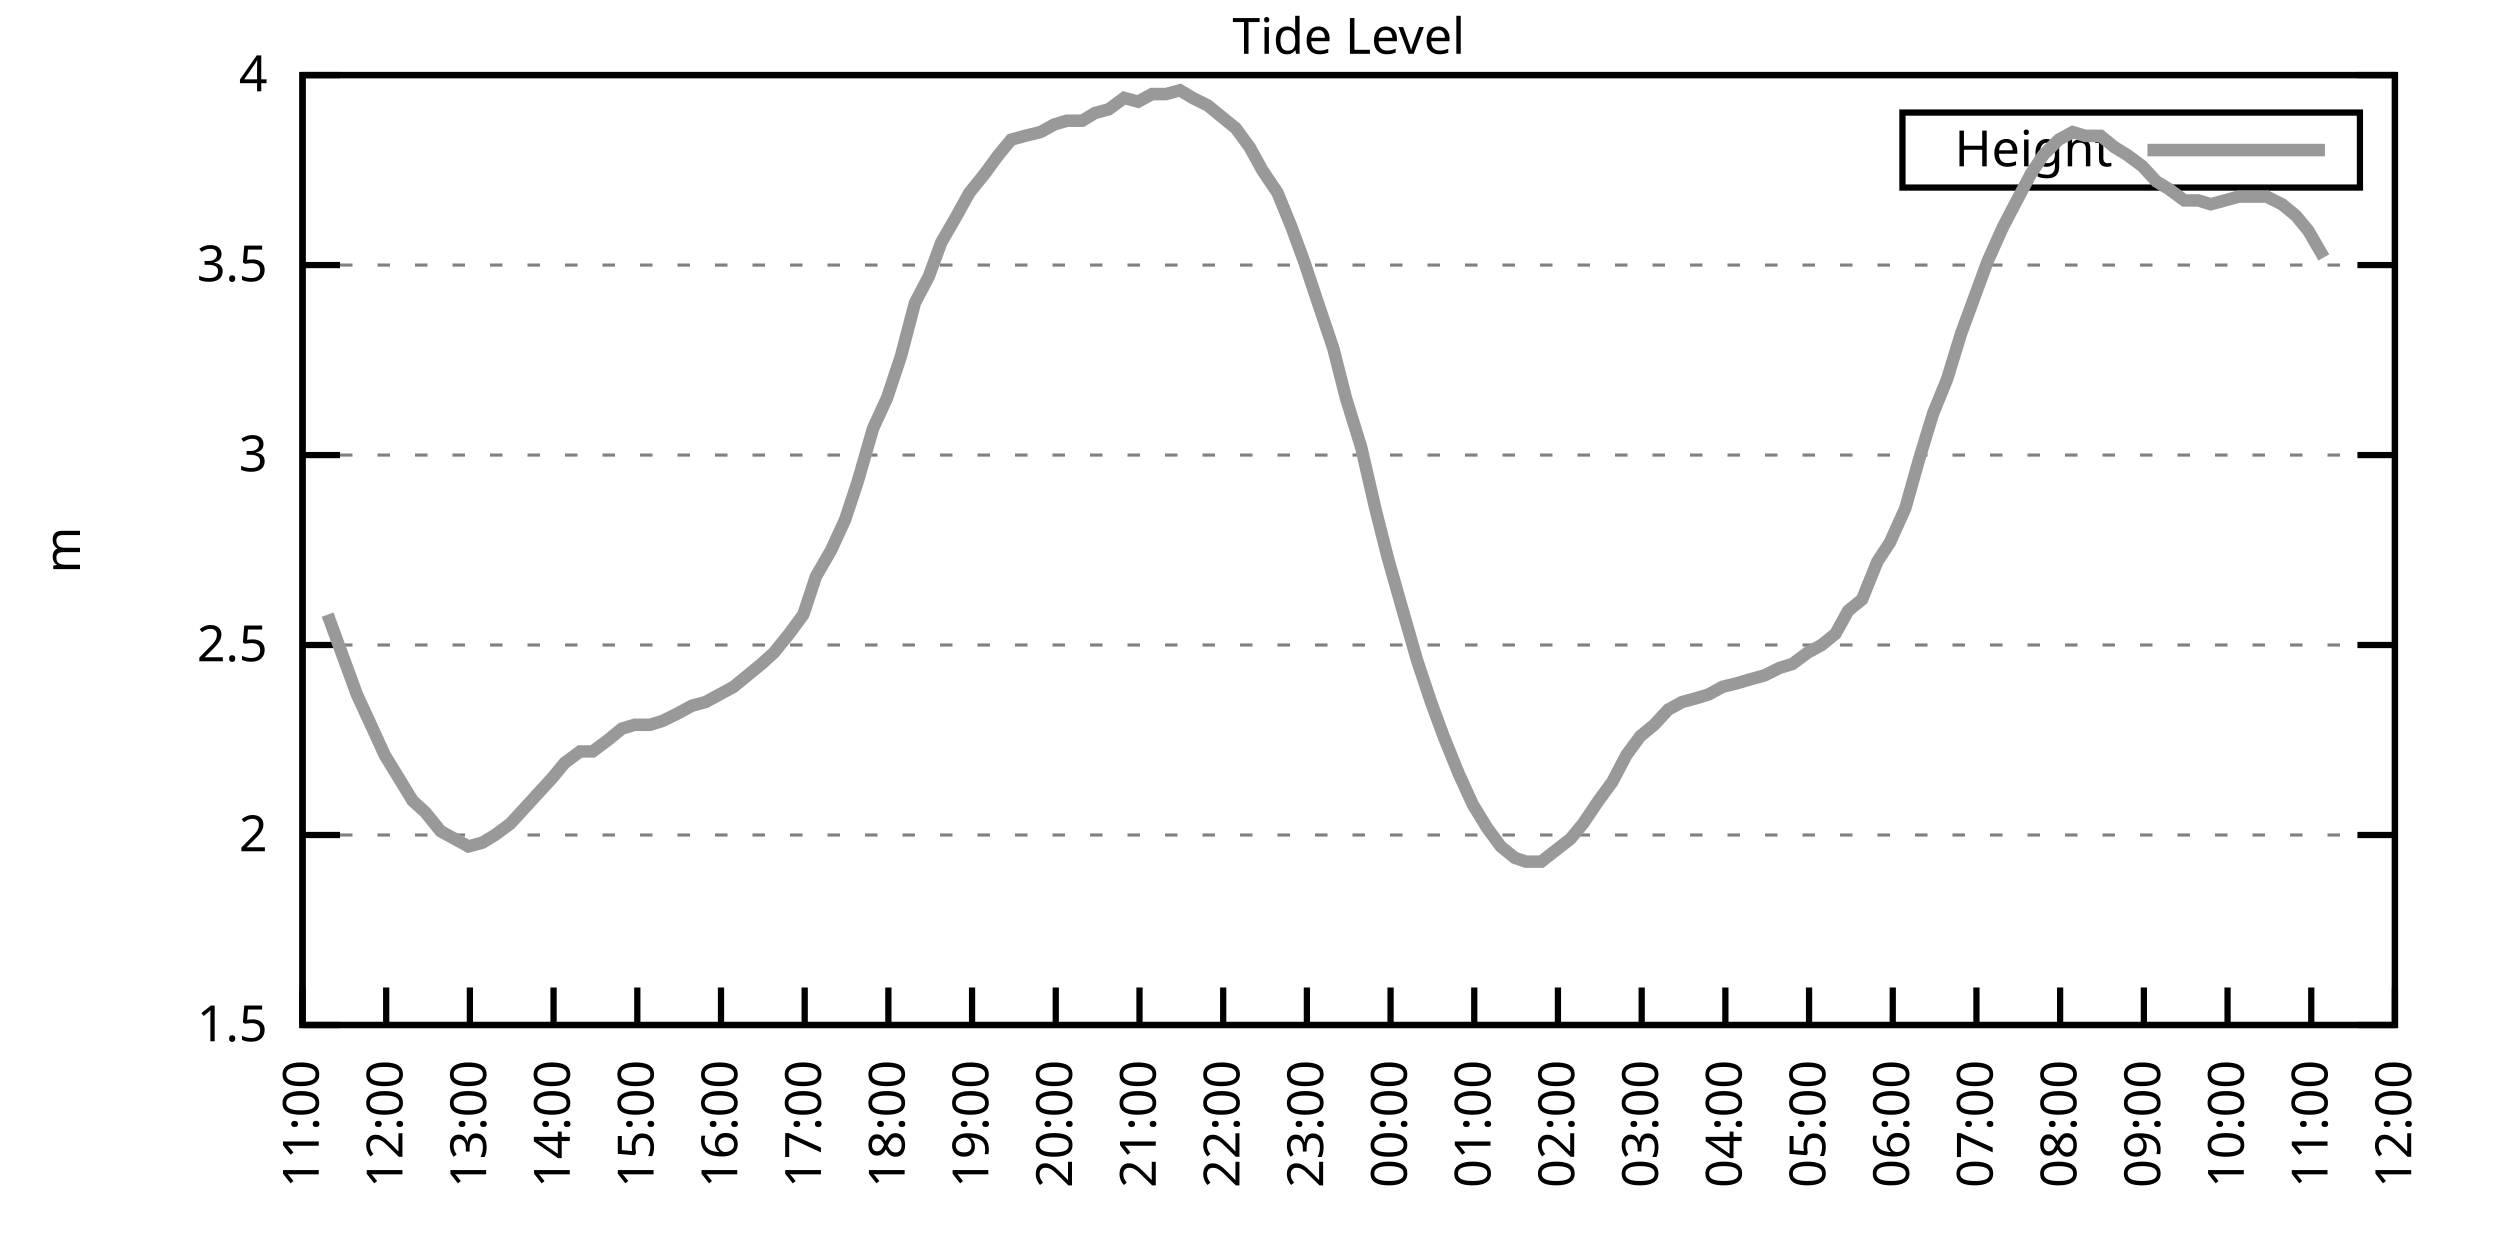
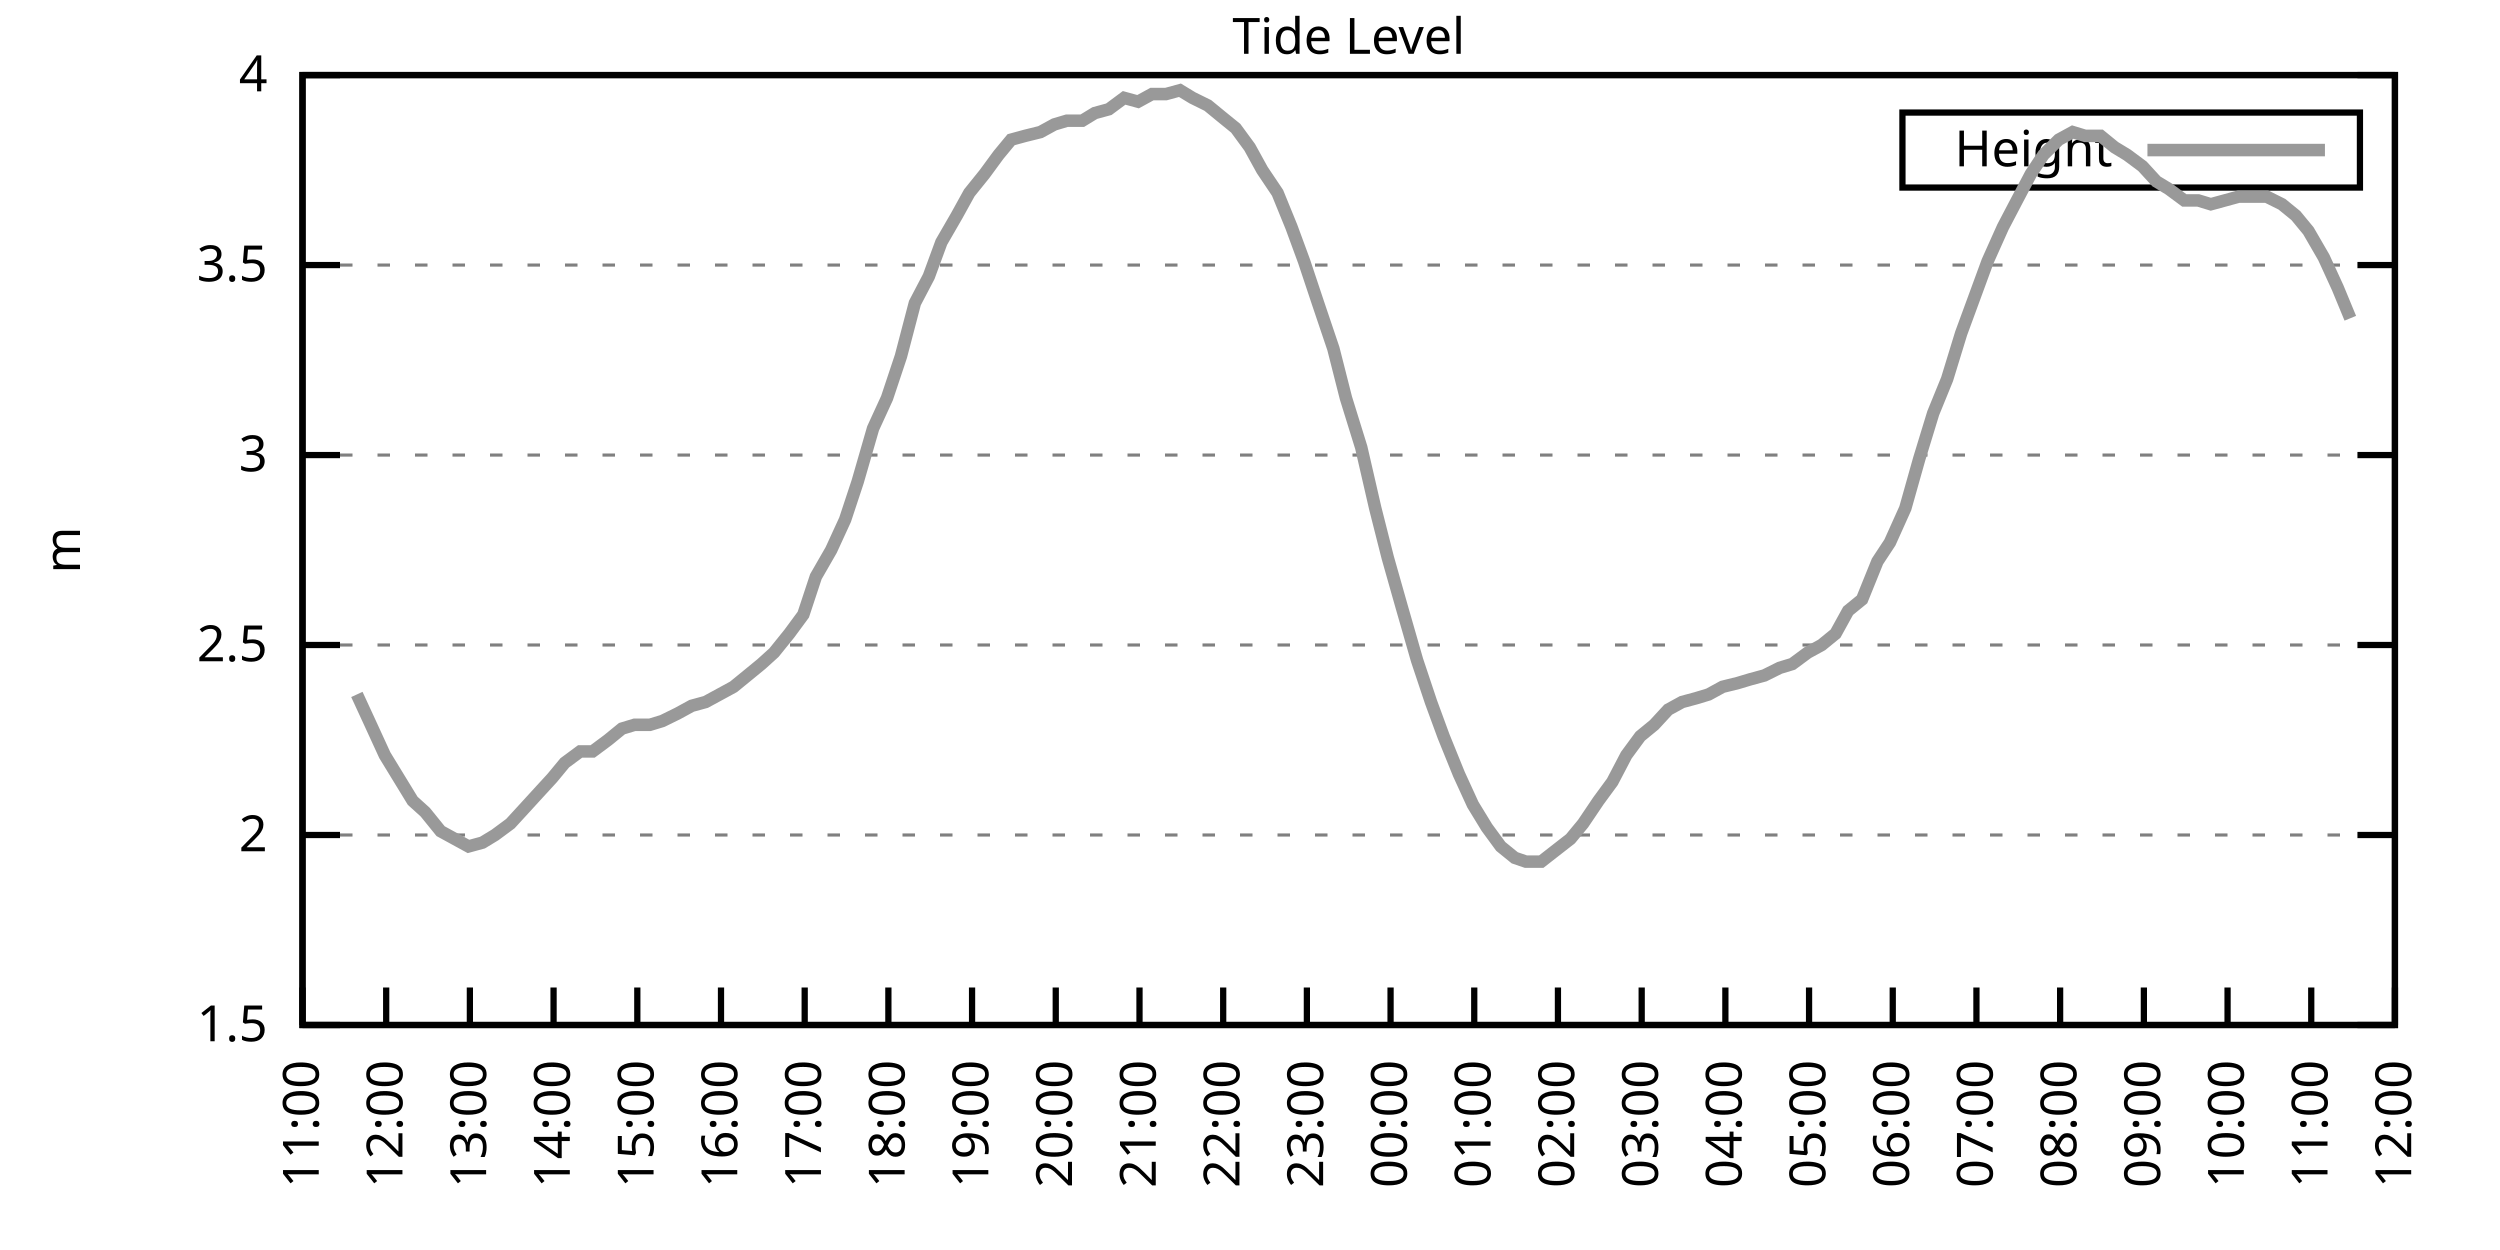
<svg xmlns="http://www.w3.org/2000/svg" xmlns:xlink="http://www.w3.org/1999/xlink" width="400" height="200" viewBox="0 0 400 200">
  <g id="gnuplot_canvas">
    <rect x="0" y="0" width="400" height="200" fill="none" />
    <defs>
      <circle id="gpDot" r="0.5" stroke-width="0.5" stroke="currentColor" />
      <path id="gpPt0" stroke-width="0.333" stroke="currentColor" d="M-1,0 h2 M0,-1 v2" />
      <path id="gpPt1" stroke-width="0.333" stroke="currentColor" d="M-1,-1 L1,1 M1,-1 L-1,1" />
      <path id="gpPt2" stroke-width="0.333" stroke="currentColor" d="M-1,0 L1,0 M0,-1 L0,1 M-1,-1 L1,1 M-1,1 L1,-1" />
      <rect id="gpPt3" stroke-width="0.333" stroke="currentColor" x="-1" y="-1" width="2" height="2" />
      <rect id="gpPt4" stroke-width="0.333" stroke="currentColor" fill="currentColor" x="-1" y="-1" width="2" height="2" />
      <circle id="gpPt5" stroke-width="0.333" stroke="currentColor" cx="0" cy="0" r="1" />
      <use xlink:href="#gpPt5" id="gpPt6" fill="currentColor" stroke="none" />
      <path id="gpPt7" stroke-width="0.333" stroke="currentColor" d="M0,-1.33 L-1.33,0.67 L1.33,0.67 z" />
      <use xlink:href="#gpPt7" id="gpPt8" fill="currentColor" stroke="none" />
      <use xlink:href="#gpPt7" id="gpPt9" stroke="currentColor" transform="rotate(180)" />
      <use xlink:href="#gpPt9" id="gpPt10" fill="currentColor" stroke="none" />
      <use xlink:href="#gpPt3" id="gpPt11" stroke="currentColor" transform="rotate(45)" />
      <use xlink:href="#gpPt11" id="gpPt12" fill="currentColor" stroke="none" />
      <path id="gpPt13" stroke-width="0.333" stroke="currentColor" d="M0,1.330 L1.265,0.411 L0.782,-1.067 L-0.782,-1.076 L-1.265,0.411 z" />
      <use xlink:href="#gpPt13" id="gpPt14" fill="currentColor" stroke="none" />
      <filter id="textbox" filterUnits="objectBoundingBox" x="0" y="0" height="1" width="1">
        <feFlood flood-color="white" flood-opacity="1" result="bgnd" />
        <feComposite in="SourceGraphic" in2="bgnd" operator="atop" />
      </filter>
      <filter id="greybox" filterUnits="objectBoundingBox" x="0" y="0" height="1" width="1">
        <feFlood flood-color="lightgrey" flood-opacity="1" result="grey" />
        <feComposite in="SourceGraphic" in2="grey" operator="atop" />
      </filter>
    </defs>
    <g fill="none" color="white" stroke="currentColor" stroke-width="1.00" stroke-linecap="butt" stroke-linejoin="miter">
</g>
    <g fill="none" color="black" stroke="currentColor" stroke-width="1.00" stroke-linecap="butt" stroke-linejoin="miter">
      <g stroke="none" shape-rendering="crispEdges">
        <polygon fill="rgb(255, 255, 255)" points="48.40,164.00 383.18,164.00 383.18,12.02 48.40,12.02 " />
      </g>
    </g>
    <g fill="none" color="black" stroke="currentColor" stroke-width="1.00" stroke-linecap="butt" stroke-linejoin="miter">
</g>
    <g fill="none" color="black" stroke="black" stroke-width="0.50" stroke-linecap="butt" stroke-linejoin="miter">
</g>
    <g fill="none" color="gray" stroke="currentColor" stroke-width="0.50" stroke-linecap="butt" stroke-linejoin="miter">
      <path stroke="gray" stroke-dasharray="2,4" class="gridline" d="M48.40,164.00 L383.19,164.00  " />
    </g>
    <g fill="none" color="gray" stroke="gray" stroke-width="1.00" stroke-linecap="butt" stroke-linejoin="miter">
</g>
    <g fill="none" color="black" stroke="currentColor" stroke-width="1.00" stroke-linecap="butt" stroke-linejoin="miter">
      <path stroke="black" d="M48.40,164.00 L54.40,164.00 M383.19,164.00 L377.19,164.00  " />
      <g transform="translate(42.80,166.60)" stroke="none" fill="black" font-family="Sans" font-size="8.00" text-anchor="end">
        <text>
          <tspan font-family="Sans"> 1.5</tspan>
        </text>
      </g>
    </g>
    <g fill="none" color="black" stroke="currentColor" stroke-width="1.00" stroke-linecap="butt" stroke-linejoin="miter">
</g>
    <g fill="none" color="black" stroke="black" stroke-width="0.50" stroke-linecap="butt" stroke-linejoin="miter">
</g>
    <g fill="none" color="gray" stroke="currentColor" stroke-width="0.50" stroke-linecap="butt" stroke-linejoin="miter">
      <path stroke="gray" stroke-dasharray="2,4" class="gridline" d="M48.40,133.60 L383.19,133.60  " />
    </g>
    <g fill="none" color="gray" stroke="gray" stroke-width="1.00" stroke-linecap="butt" stroke-linejoin="miter">
</g>
    <g fill="none" color="black" stroke="currentColor" stroke-width="1.00" stroke-linecap="butt" stroke-linejoin="miter">
      <path stroke="black" d="M48.40,133.60 L54.40,133.60 M383.19,133.60 L377.19,133.60  " />
      <g transform="translate(42.80,136.20)" stroke="none" fill="black" font-family="Sans" font-size="8.00" text-anchor="end">
        <text>
          <tspan font-family="Sans"> 2</tspan>
        </text>
      </g>
    </g>
    <g fill="none" color="black" stroke="currentColor" stroke-width="1.00" stroke-linecap="butt" stroke-linejoin="miter">
</g>
    <g fill="none" color="black" stroke="black" stroke-width="0.50" stroke-linecap="butt" stroke-linejoin="miter">
</g>
    <g fill="none" color="gray" stroke="currentColor" stroke-width="0.50" stroke-linecap="butt" stroke-linejoin="miter">
      <path stroke="gray" stroke-dasharray="2,4" class="gridline" d="M48.40,103.20 L383.19,103.20  " />
    </g>
    <g fill="none" color="gray" stroke="gray" stroke-width="1.00" stroke-linecap="butt" stroke-linejoin="miter">
</g>
    <g fill="none" color="black" stroke="currentColor" stroke-width="1.00" stroke-linecap="butt" stroke-linejoin="miter">
      <path stroke="black" d="M48.40,103.20 L54.40,103.20 M383.19,103.20 L377.19,103.20  " />
      <g transform="translate(42.80,105.80)" stroke="none" fill="black" font-family="Sans" font-size="8.00" text-anchor="end">
        <text>
          <tspan font-family="Sans"> 2.5</tspan>
        </text>
      </g>
    </g>
    <g fill="none" color="black" stroke="currentColor" stroke-width="1.00" stroke-linecap="butt" stroke-linejoin="miter">
</g>
    <g fill="none" color="black" stroke="black" stroke-width="0.50" stroke-linecap="butt" stroke-linejoin="miter">
</g>
    <g fill="none" color="gray" stroke="currentColor" stroke-width="0.50" stroke-linecap="butt" stroke-linejoin="miter">
      <path stroke="gray" stroke-dasharray="2,4" class="gridline" d="M48.40,72.81 L383.19,72.81  " />
    </g>
    <g fill="none" color="gray" stroke="gray" stroke-width="1.00" stroke-linecap="butt" stroke-linejoin="miter">
</g>
    <g fill="none" color="black" stroke="currentColor" stroke-width="1.00" stroke-linecap="butt" stroke-linejoin="miter">
      <path stroke="black" d="M48.40,72.81 L54.40,72.81 M383.19,72.81 L377.19,72.81  " />
      <g transform="translate(42.80,75.41)" stroke="none" fill="black" font-family="Sans" font-size="8.00" text-anchor="end">
        <text>
          <tspan font-family="Sans"> 3</tspan>
        </text>
      </g>
    </g>
    <g fill="none" color="black" stroke="currentColor" stroke-width="1.00" stroke-linecap="butt" stroke-linejoin="miter">
</g>
    <g fill="none" color="black" stroke="black" stroke-width="0.50" stroke-linecap="butt" stroke-linejoin="miter">
</g>
    <g fill="none" color="gray" stroke="currentColor" stroke-width="0.50" stroke-linecap="butt" stroke-linejoin="miter">
      <path stroke="gray" stroke-dasharray="2,4" class="gridline" d="M48.40,42.41 L383.19,42.41  " />
    </g>
    <g fill="none" color="gray" stroke="gray" stroke-width="1.00" stroke-linecap="butt" stroke-linejoin="miter">
</g>
    <g fill="none" color="black" stroke="currentColor" stroke-width="1.00" stroke-linecap="butt" stroke-linejoin="miter">
      <path stroke="black" d="M48.40,42.41 L54.40,42.41 M383.19,42.41 L377.19,42.41  " />
      <g transform="translate(42.80,45.01)" stroke="none" fill="black" font-family="Sans" font-size="8.00" text-anchor="end">
        <text>
          <tspan font-family="Sans"> 3.5</tspan>
        </text>
      </g>
    </g>
    <g fill="none" color="black" stroke="currentColor" stroke-width="1.00" stroke-linecap="butt" stroke-linejoin="miter">
</g>
    <g fill="none" color="black" stroke="black" stroke-width="0.50" stroke-linecap="butt" stroke-linejoin="miter">
</g>
    <g fill="none" color="gray" stroke="currentColor" stroke-width="0.50" stroke-linecap="butt" stroke-linejoin="miter">
      <path stroke="gray" stroke-dasharray="2,4" class="gridline" d="M48.40,12.01 L383.19,12.01  " />
    </g>
    <g fill="none" color="gray" stroke="gray" stroke-width="1.00" stroke-linecap="butt" stroke-linejoin="miter">
</g>
    <g fill="none" color="black" stroke="currentColor" stroke-width="1.00" stroke-linecap="butt" stroke-linejoin="miter">
      <path stroke="black" d="M48.40,12.01 L54.40,12.01 M383.19,12.01 L377.19,12.01  " />
      <g transform="translate(42.80,14.61)" stroke="none" fill="black" font-family="Sans" font-size="8.00" text-anchor="end">
        <text>
          <tspan font-family="Sans"> 4</tspan>
        </text>
      </g>
    </g>
    <g fill="none" color="black" stroke="currentColor" stroke-width="1.00" stroke-linecap="butt" stroke-linejoin="miter">
      <path stroke="black" d="M48.40,164.00 L48.40,158.00  " />
      <g transform="translate(51.00,169.60) rotate(270.00)" stroke="none" fill="black" font-family="Sans" font-size="8.00" text-anchor="end">
        <text>
          <tspan font-family="Sans">11:00</tspan>
        </text>
      </g>
    </g>
    <g fill="none" color="black" stroke="currentColor" stroke-width="1.00" stroke-linecap="butt" stroke-linejoin="miter">
      <path stroke="black" d="M61.79,164.00 L61.79,158.00  " />
      <g transform="translate(64.39,169.60) rotate(270.00)" stroke="none" fill="black" font-family="Sans" font-size="8.00" text-anchor="end">
        <text>
          <tspan font-family="Sans">12:00</tspan>
        </text>
      </g>
    </g>
    <g fill="none" color="black" stroke="currentColor" stroke-width="1.00" stroke-linecap="butt" stroke-linejoin="miter">
      <path stroke="black" d="M75.18,164.00 L75.18,158.00  " />
      <g transform="translate(77.78,169.60) rotate(270.00)" stroke="none" fill="black" font-family="Sans" font-size="8.00" text-anchor="end">
        <text>
          <tspan font-family="Sans">13:00</tspan>
        </text>
      </g>
    </g>
    <g fill="none" color="black" stroke="currentColor" stroke-width="1.00" stroke-linecap="butt" stroke-linejoin="miter">
      <path stroke="black" d="M88.57,164.00 L88.57,158.00  " />
      <g transform="translate(91.17,169.60) rotate(270.00)" stroke="none" fill="black" font-family="Sans" font-size="8.00" text-anchor="end">
        <text>
          <tspan font-family="Sans">14:00</tspan>
        </text>
      </g>
    </g>
    <g fill="none" color="black" stroke="currentColor" stroke-width="1.00" stroke-linecap="butt" stroke-linejoin="miter">
      <path stroke="black" d="M101.97,164.00 L101.97,158.00  " />
      <g transform="translate(104.57,169.60) rotate(270.00)" stroke="none" fill="black" font-family="Sans" font-size="8.00" text-anchor="end">
        <text>
          <tspan font-family="Sans">15:00</tspan>
        </text>
      </g>
    </g>
    <g fill="none" color="black" stroke="currentColor" stroke-width="1.00" stroke-linecap="butt" stroke-linejoin="miter">
      <path stroke="black" d="M115.36,164.00 L115.36,158.00  " />
      <g transform="translate(117.96,169.60) rotate(270.00)" stroke="none" fill="black" font-family="Sans" font-size="8.00" text-anchor="end">
        <text>
          <tspan font-family="Sans">16:00</tspan>
        </text>
      </g>
    </g>
    <g fill="none" color="black" stroke="currentColor" stroke-width="1.00" stroke-linecap="butt" stroke-linejoin="miter">
      <path stroke="black" d="M128.75,164.00 L128.75,158.00  " />
      <g transform="translate(131.35,169.60) rotate(270.00)" stroke="none" fill="black" font-family="Sans" font-size="8.00" text-anchor="end">
        <text>
          <tspan font-family="Sans">17:00</tspan>
        </text>
      </g>
    </g>
    <g fill="none" color="black" stroke="currentColor" stroke-width="1.00" stroke-linecap="butt" stroke-linejoin="miter">
      <path stroke="black" d="M142.14,164.00 L142.14,158.00  " />
      <g transform="translate(144.74,169.60) rotate(270.00)" stroke="none" fill="black" font-family="Sans" font-size="8.00" text-anchor="end">
        <text>
          <tspan font-family="Sans">18:00</tspan>
        </text>
      </g>
    </g>
    <g fill="none" color="black" stroke="currentColor" stroke-width="1.00" stroke-linecap="butt" stroke-linejoin="miter">
      <path stroke="black" d="M155.53,164.00 L155.53,158.00  " />
      <g transform="translate(158.13,169.60) rotate(270.00)" stroke="none" fill="black" font-family="Sans" font-size="8.00" text-anchor="end">
        <text>
          <tspan font-family="Sans">19:00</tspan>
        </text>
      </g>
    </g>
    <g fill="none" color="black" stroke="currentColor" stroke-width="1.00" stroke-linecap="butt" stroke-linejoin="miter">
      <path stroke="black" d="M168.92,164.00 L168.92,158.00  " />
      <g transform="translate(171.52,169.60) rotate(270.00)" stroke="none" fill="black" font-family="Sans" font-size="8.00" text-anchor="end">
        <text>
          <tspan font-family="Sans">20:00</tspan>
        </text>
      </g>
    </g>
    <g fill="none" color="black" stroke="currentColor" stroke-width="1.00" stroke-linecap="butt" stroke-linejoin="miter">
      <path stroke="black" d="M182.32,164.00 L182.32,158.00  " />
      <g transform="translate(184.92,169.60) rotate(270.00)" stroke="none" fill="black" font-family="Sans" font-size="8.00" text-anchor="end">
        <text>
          <tspan font-family="Sans">21:00</tspan>
        </text>
      </g>
    </g>
    <g fill="none" color="black" stroke="currentColor" stroke-width="1.00" stroke-linecap="butt" stroke-linejoin="miter">
      <path stroke="black" d="M195.71,164.00 L195.71,158.00  " />
      <g transform="translate(198.31,169.60) rotate(270.00)" stroke="none" fill="black" font-family="Sans" font-size="8.00" text-anchor="end">
        <text>
          <tspan font-family="Sans">22:00</tspan>
        </text>
      </g>
    </g>
    <g fill="none" color="black" stroke="currentColor" stroke-width="1.00" stroke-linecap="butt" stroke-linejoin="miter">
      <path stroke="black" d="M209.10,164.00 L209.10,158.00  " />
      <g transform="translate(211.70,169.60) rotate(270.00)" stroke="none" fill="black" font-family="Sans" font-size="8.00" text-anchor="end">
        <text>
          <tspan font-family="Sans">23:00</tspan>
        </text>
      </g>
    </g>
    <g fill="none" color="black" stroke="currentColor" stroke-width="1.00" stroke-linecap="butt" stroke-linejoin="miter">
      <path stroke="black" d="M222.49,164.00 L222.49,158.00  " />
      <g transform="translate(225.09,169.60) rotate(270.00)" stroke="none" fill="black" font-family="Sans" font-size="8.00" text-anchor="end">
        <text>
          <tspan font-family="Sans">00:00</tspan>
        </text>
      </g>
    </g>
    <g fill="none" color="black" stroke="currentColor" stroke-width="1.00" stroke-linecap="butt" stroke-linejoin="miter">
      <path stroke="black" d="M235.88,164.00 L235.88,158.00  " />
      <g transform="translate(238.48,169.60) rotate(270.00)" stroke="none" fill="black" font-family="Sans" font-size="8.00" text-anchor="end">
        <text>
          <tspan font-family="Sans">01:00</tspan>
        </text>
      </g>
    </g>
    <g fill="none" color="black" stroke="currentColor" stroke-width="1.00" stroke-linecap="butt" stroke-linejoin="miter">
      <path stroke="black" d="M249.27,164.00 L249.27,158.00  " />
      <g transform="translate(251.87,169.60) rotate(270.00)" stroke="none" fill="black" font-family="Sans" font-size="8.00" text-anchor="end">
        <text>
          <tspan font-family="Sans">02:00</tspan>
        </text>
      </g>
    </g>
    <g fill="none" color="black" stroke="currentColor" stroke-width="1.00" stroke-linecap="butt" stroke-linejoin="miter">
      <path stroke="black" d="M262.67,164.00 L262.67,158.00  " />
      <g transform="translate(265.27,169.60) rotate(270.00)" stroke="none" fill="black" font-family="Sans" font-size="8.00" text-anchor="end">
        <text>
          <tspan font-family="Sans">03:00</tspan>
        </text>
      </g>
    </g>
    <g fill="none" color="black" stroke="currentColor" stroke-width="1.00" stroke-linecap="butt" stroke-linejoin="miter">
      <path stroke="black" d="M276.06,164.00 L276.06,158.00  " />
      <g transform="translate(278.66,169.60) rotate(270.00)" stroke="none" fill="black" font-family="Sans" font-size="8.00" text-anchor="end">
        <text>
          <tspan font-family="Sans">04:00</tspan>
        </text>
      </g>
    </g>
    <g fill="none" color="black" stroke="currentColor" stroke-width="1.00" stroke-linecap="butt" stroke-linejoin="miter">
      <path stroke="black" d="M289.45,164.00 L289.45,158.00  " />
      <g transform="translate(292.05,169.60) rotate(270.00)" stroke="none" fill="black" font-family="Sans" font-size="8.00" text-anchor="end">
        <text>
          <tspan font-family="Sans">05:00</tspan>
        </text>
      </g>
    </g>
    <g fill="none" color="black" stroke="currentColor" stroke-width="1.00" stroke-linecap="butt" stroke-linejoin="miter">
      <path stroke="black" d="M302.84,164.00 L302.84,158.00  " />
      <g transform="translate(305.44,169.60) rotate(270.00)" stroke="none" fill="black" font-family="Sans" font-size="8.00" text-anchor="end">
        <text>
          <tspan font-family="Sans">06:00</tspan>
        </text>
      </g>
    </g>
    <g fill="none" color="black" stroke="currentColor" stroke-width="1.00" stroke-linecap="butt" stroke-linejoin="miter">
      <path stroke="black" d="M316.23,164.00 L316.23,158.00  " />
      <g transform="translate(318.83,169.60) rotate(270.00)" stroke="none" fill="black" font-family="Sans" font-size="8.00" text-anchor="end">
        <text>
          <tspan font-family="Sans">07:00</tspan>
        </text>
      </g>
    </g>
    <g fill="none" color="black" stroke="currentColor" stroke-width="1.00" stroke-linecap="butt" stroke-linejoin="miter">
      <path stroke="black" d="M329.62,164.00 L329.62,158.00  " />
      <g transform="translate(332.22,169.60) rotate(270.00)" stroke="none" fill="black" font-family="Sans" font-size="8.00" text-anchor="end">
        <text>
          <tspan font-family="Sans">08:00</tspan>
        </text>
      </g>
    </g>
    <g fill="none" color="black" stroke="currentColor" stroke-width="1.00" stroke-linecap="butt" stroke-linejoin="miter">
      <path stroke="black" d="M343.02,164.00 L343.02,158.00  " />
      <g transform="translate(345.62,169.60) rotate(270.00)" stroke="none" fill="black" font-family="Sans" font-size="8.00" text-anchor="end">
        <text>
          <tspan font-family="Sans">09:00</tspan>
        </text>
      </g>
    </g>
    <g fill="none" color="black" stroke="currentColor" stroke-width="1.00" stroke-linecap="butt" stroke-linejoin="miter">
      <path stroke="black" d="M356.41,164.00 L356.41,158.00  " />
      <g transform="translate(359.01,169.60) rotate(270.00)" stroke="none" fill="black" font-family="Sans" font-size="8.00" text-anchor="end">
        <text>
          <tspan font-family="Sans">10:00</tspan>
        </text>
      </g>
    </g>
    <g fill="none" color="black" stroke="currentColor" stroke-width="1.00" stroke-linecap="butt" stroke-linejoin="miter">
      <path stroke="black" d="M369.80,164.00 L369.80,158.00  " />
      <g transform="translate(372.40,169.60) rotate(270.00)" stroke="none" fill="black" font-family="Sans" font-size="8.00" text-anchor="end">
        <text>
          <tspan font-family="Sans">11:00</tspan>
        </text>
      </g>
    </g>
    <g fill="none" color="black" stroke="currentColor" stroke-width="1.00" stroke-linecap="butt" stroke-linejoin="miter">
      <path stroke="black" d="M383.19,164.00 L383.19,158.00  " />
      <g transform="translate(385.79,169.60) rotate(270.00)" stroke="none" fill="black" font-family="Sans" font-size="8.00" text-anchor="end">
        <text>
          <tspan font-family="Sans">12:00</tspan>
        </text>
      </g>
    </g>
    <g fill="none" color="black" stroke="currentColor" stroke-width="1.00" stroke-linecap="butt" stroke-linejoin="miter">
</g>
    <g fill="none" color="black" stroke="currentColor" stroke-width="1.00" stroke-linecap="butt" stroke-linejoin="miter">
      <path stroke="black" d="M48.40,12.01 L48.40,164.00 L383.19,164.00 L383.19,12.01 L48.40,12.01 Z  " />
    </g>
    <g fill="none" color="black" stroke="currentColor" stroke-width="1.00" stroke-linecap="butt" stroke-linejoin="miter">
</g>
    <g fill="none" color="black" stroke="currentColor" stroke-width="1.00" stroke-linecap="butt" stroke-linejoin="miter">
      <path stroke="black" d="M304.39,30.01 L304.39,18.01 L377.59,18.01 L377.59,30.01 L304.39,30.01 Z  " />
    </g>
    <g id="Tide_level_plot_1">
      <g fill="none" color="white" stroke="black" stroke-width="2.00" stroke-linecap="butt" stroke-linejoin="miter">
</g>
      <g fill="none" color="black" stroke="currentColor" stroke-width="2.00" stroke-linecap="butt" stroke-linejoin="miter">
        <g transform="translate(337.99,26.61)" stroke="none" fill="black" font-family="Sans" font-size="8.00" text-anchor="end">
          <text>
            <tspan font-family="Sans">Height</tspan>
          </text>
        </g>
      </g>
      <g fill="none" color="black" stroke="currentColor" stroke-width="2.00" stroke-linecap="butt" stroke-linejoin="miter">
-         <path stroke="rgb(153, 153, 153)" d="M343.59,24.01 L371.99,24.01 M52.42,98.34 L54.87,105.03 L57.10,111.11 L59.34,115.97 L61.57,120.83 L63.80,124.48   L66.03,128.13 L68.04,129.95 L70.50,132.99 L72.73,134.21 L74.96,135.43 L77.19,134.82 L79.20,133.60 L81.66,131.78   L83.89,129.35 L86.12,126.91 L88.35,124.48 L90.36,122.05 L92.82,120.23 L94.82,120.23 L97.28,118.40 L99.51,116.58   L101.52,115.97 L103.98,115.97 L105.98,115.36 L108.44,114.15 L110.67,112.93 L112.90,112.32 L115.13,111.11 L117.37,109.89   L119.60,108.07 L121.83,106.24 L123.84,104.42 L126.29,101.38 L128.53,98.34 L130.54,92.26 L132.99,88.00 L135.22,83.14   L137.23,77.06 L139.69,68.55 L141.92,63.69 L144.15,57.00 L146.38,48.49 L148.61,44.23 L150.62,38.76 L153.08,34.50   L155.09,30.86 L157.54,27.82 L159.77,24.78 L161.78,22.35 L164.01,21.74 L166.47,21.13 L168.70,19.91 L170.71,19.31   L173.17,19.31 L175.17,18.09 L177.41,17.48 L179.86,15.66 L182.09,16.27 L184.32,15.05 L186.56,15.05 L188.79,14.44   L190.80,15.66 L193.25,16.87 L195.48,18.70 L197.72,20.52 L199.95,23.56 L201.96,27.21 L204.41,30.86 L206.64,36.33   L208.65,41.80 L210.88,48.49 L213.34,55.78 L215.35,63.69 L217.80,71.59 L220.04,81.32 L222.04,89.22 L224.28,97.12   L226.73,105.64 L228.96,112.32 L230.97,117.80 L233.43,123.87 L235.66,128.74 L237.89,132.39 L240.12,135.43 L242.36,137.25   L244.14,137.86 L246.60,137.86 L251.28,134.21 L253.29,131.78 L255.75,128.13 L257.98,125.09 L260.21,120.83 L262.44,117.80   L264.67,115.97 L266.91,113.54 L269.14,112.32 L271.37,111.72 L273.38,111.11 L275.61,109.89 L278.07,109.28 L280.07,108.68   L282.31,108.07 L284.76,106.85 L286.77,106.24 L289.23,104.42 L291.46,103.20 L293.69,101.38 L295.70,97.73 L297.93,95.91   L300.39,89.83 L302.39,86.79 L304.85,81.32 L307.08,73.41 L309.31,66.12 L311.54,60.65 L313.78,53.35 L315.79,47.88   L318.02,41.80 L320.47,36.33 L322.70,32.07 L324.94,27.82 L326.95,24.78 L329.40,22.35 L331.63,21.13 L333.64,21.74   L336.10,21.74 L338.33,23.56 L340.34,24.78 L342.79,26.60 L345.02,29.03 L347.03,30.25 L349.49,32.07 L351.72,32.07   L353.73,32.68 L355.96,32.07 L358.19,31.46 L360.42,31.46 L362.66,31.46 L365.11,32.68 L367.34,34.50 L369.35,36.94   L371.81,41.19  " />
+         <path stroke="rgb(153, 153, 153)" d="M343.59,24.01 L371.99,24.01 M57.10,111.11 L59.34,115.97 L61.57,120.83 L63.80,124.48 L66.03,128.13 L68.04,129.95   L70.50,132.99 L72.73,134.21 L74.96,135.43 L77.19,134.82 L79.20,133.60 L81.66,131.78 L83.89,129.35 L86.12,126.91   L88.35,124.48 L90.36,122.05 L92.82,120.23 L94.82,120.23 L97.28,118.40 L99.51,116.58 L101.52,115.97 L103.98,115.97   L105.98,115.36 L108.44,114.15 L110.67,112.93 L112.90,112.32 L115.13,111.11 L117.37,109.89 L119.60,108.07 L121.83,106.24   L123.84,104.42 L126.29,101.38 L128.53,98.34 L130.54,92.26 L132.99,88.00 L135.22,83.14 L137.23,77.06 L139.69,68.55   L141.92,63.69 L144.15,57.00 L146.38,48.49 L148.61,44.23 L150.62,38.76 L153.08,34.50 L155.09,30.86 L157.54,27.82   L159.77,24.78 L161.78,22.35 L164.01,21.74 L166.47,21.13 L168.70,19.91 L170.71,19.31 L173.17,19.31 L175.17,18.09   L177.41,17.48 L179.86,15.66 L182.09,16.27 L184.32,15.05 L186.56,15.05 L188.79,14.44 L190.80,15.66 L193.25,16.87   L195.48,18.70 L197.72,20.52 L199.95,23.56 L201.96,27.21 L204.41,30.86 L206.64,36.33 L208.65,41.80 L210.88,48.49   L213.34,55.78 L215.35,63.69 L217.80,71.59 L220.04,81.32 L222.04,89.22 L224.28,97.12 L226.73,105.64 L228.96,112.32   L230.97,117.80 L233.43,123.87 L235.66,128.74 L237.89,132.39 L240.12,135.43 L242.36,137.25 L244.14,137.86 L246.60,137.86   L251.28,134.21 L253.29,131.78 L255.75,128.13 L257.98,125.09 L260.21,120.83 L262.44,117.80 L264.67,115.97 L266.91,113.54   L269.14,112.32 L271.37,111.72 L273.38,111.11 L275.61,109.89 L278.07,109.28 L280.07,108.68 L282.31,108.07 L284.76,106.85   L286.77,106.24 L289.23,104.42 L291.46,103.20 L293.69,101.38 L295.70,97.73 L297.93,95.91 L300.39,89.83 L302.39,86.79   L304.85,81.32 L307.08,73.41 L309.31,66.12 L311.54,60.65 L313.78,53.35 L315.79,47.88 L318.02,41.80 L320.47,36.33   L322.70,32.07 L324.94,27.82 L326.95,24.78 L329.40,22.35 L331.63,21.13 L333.64,21.74 L336.10,21.74 L338.33,23.56   L340.34,24.78 L342.79,26.60 L345.02,29.03 L347.03,30.25 L349.49,32.07 L351.72,32.07 L353.73,32.68 L355.96,32.07   L358.19,31.46 L360.42,31.46 L362.66,31.46 L365.11,32.68 L367.34,34.50 L369.35,36.94 L371.81,41.19 L374.04,46.06   L376.05,50.92  " />
      </g>
    </g>
    <g fill="none" color="black" stroke="currentColor" stroke-width="2.00" stroke-linecap="butt" stroke-linejoin="miter">
</g>
    <g fill="none" color="black" stroke="black" stroke-width="1.00" stroke-linecap="butt" stroke-linejoin="miter">
</g>
    <g fill="none" color="black" stroke="currentColor" stroke-width="1.00" stroke-linecap="butt" stroke-linejoin="miter">
      <path stroke="black" d="M48.40,12.01 L48.40,164.00 L383.19,164.00 L383.19,12.01 L48.40,12.01 Z  " />
      <g transform="translate(12.80,88.01) rotate(270.00)" stroke="none" fill="black" font-family="Sans" font-size="8.00" text-anchor="middle">
        <text>
          <tspan font-family="Sans">m</tspan>
        </text>
      </g>
    </g>
    <g fill="none" color="black" stroke="currentColor" stroke-width="1.00" stroke-linecap="butt" stroke-linejoin="miter">
</g>
    <g fill="none" color="black" stroke="currentColor" stroke-width="1.00" stroke-linecap="butt" stroke-linejoin="miter">
      <g transform="translate(215.79,8.61)" stroke="none" fill="black" font-family="Sans" font-size="8.00" text-anchor="middle">
        <text>
          <tspan font-family="Sans">Tide Level</tspan>
        </text>
      </g>
    </g>
    <g fill="none" color="black" stroke="currentColor" stroke-width="1.00" stroke-linecap="butt" stroke-linejoin="miter">
</g>
  </g>
</svg>
